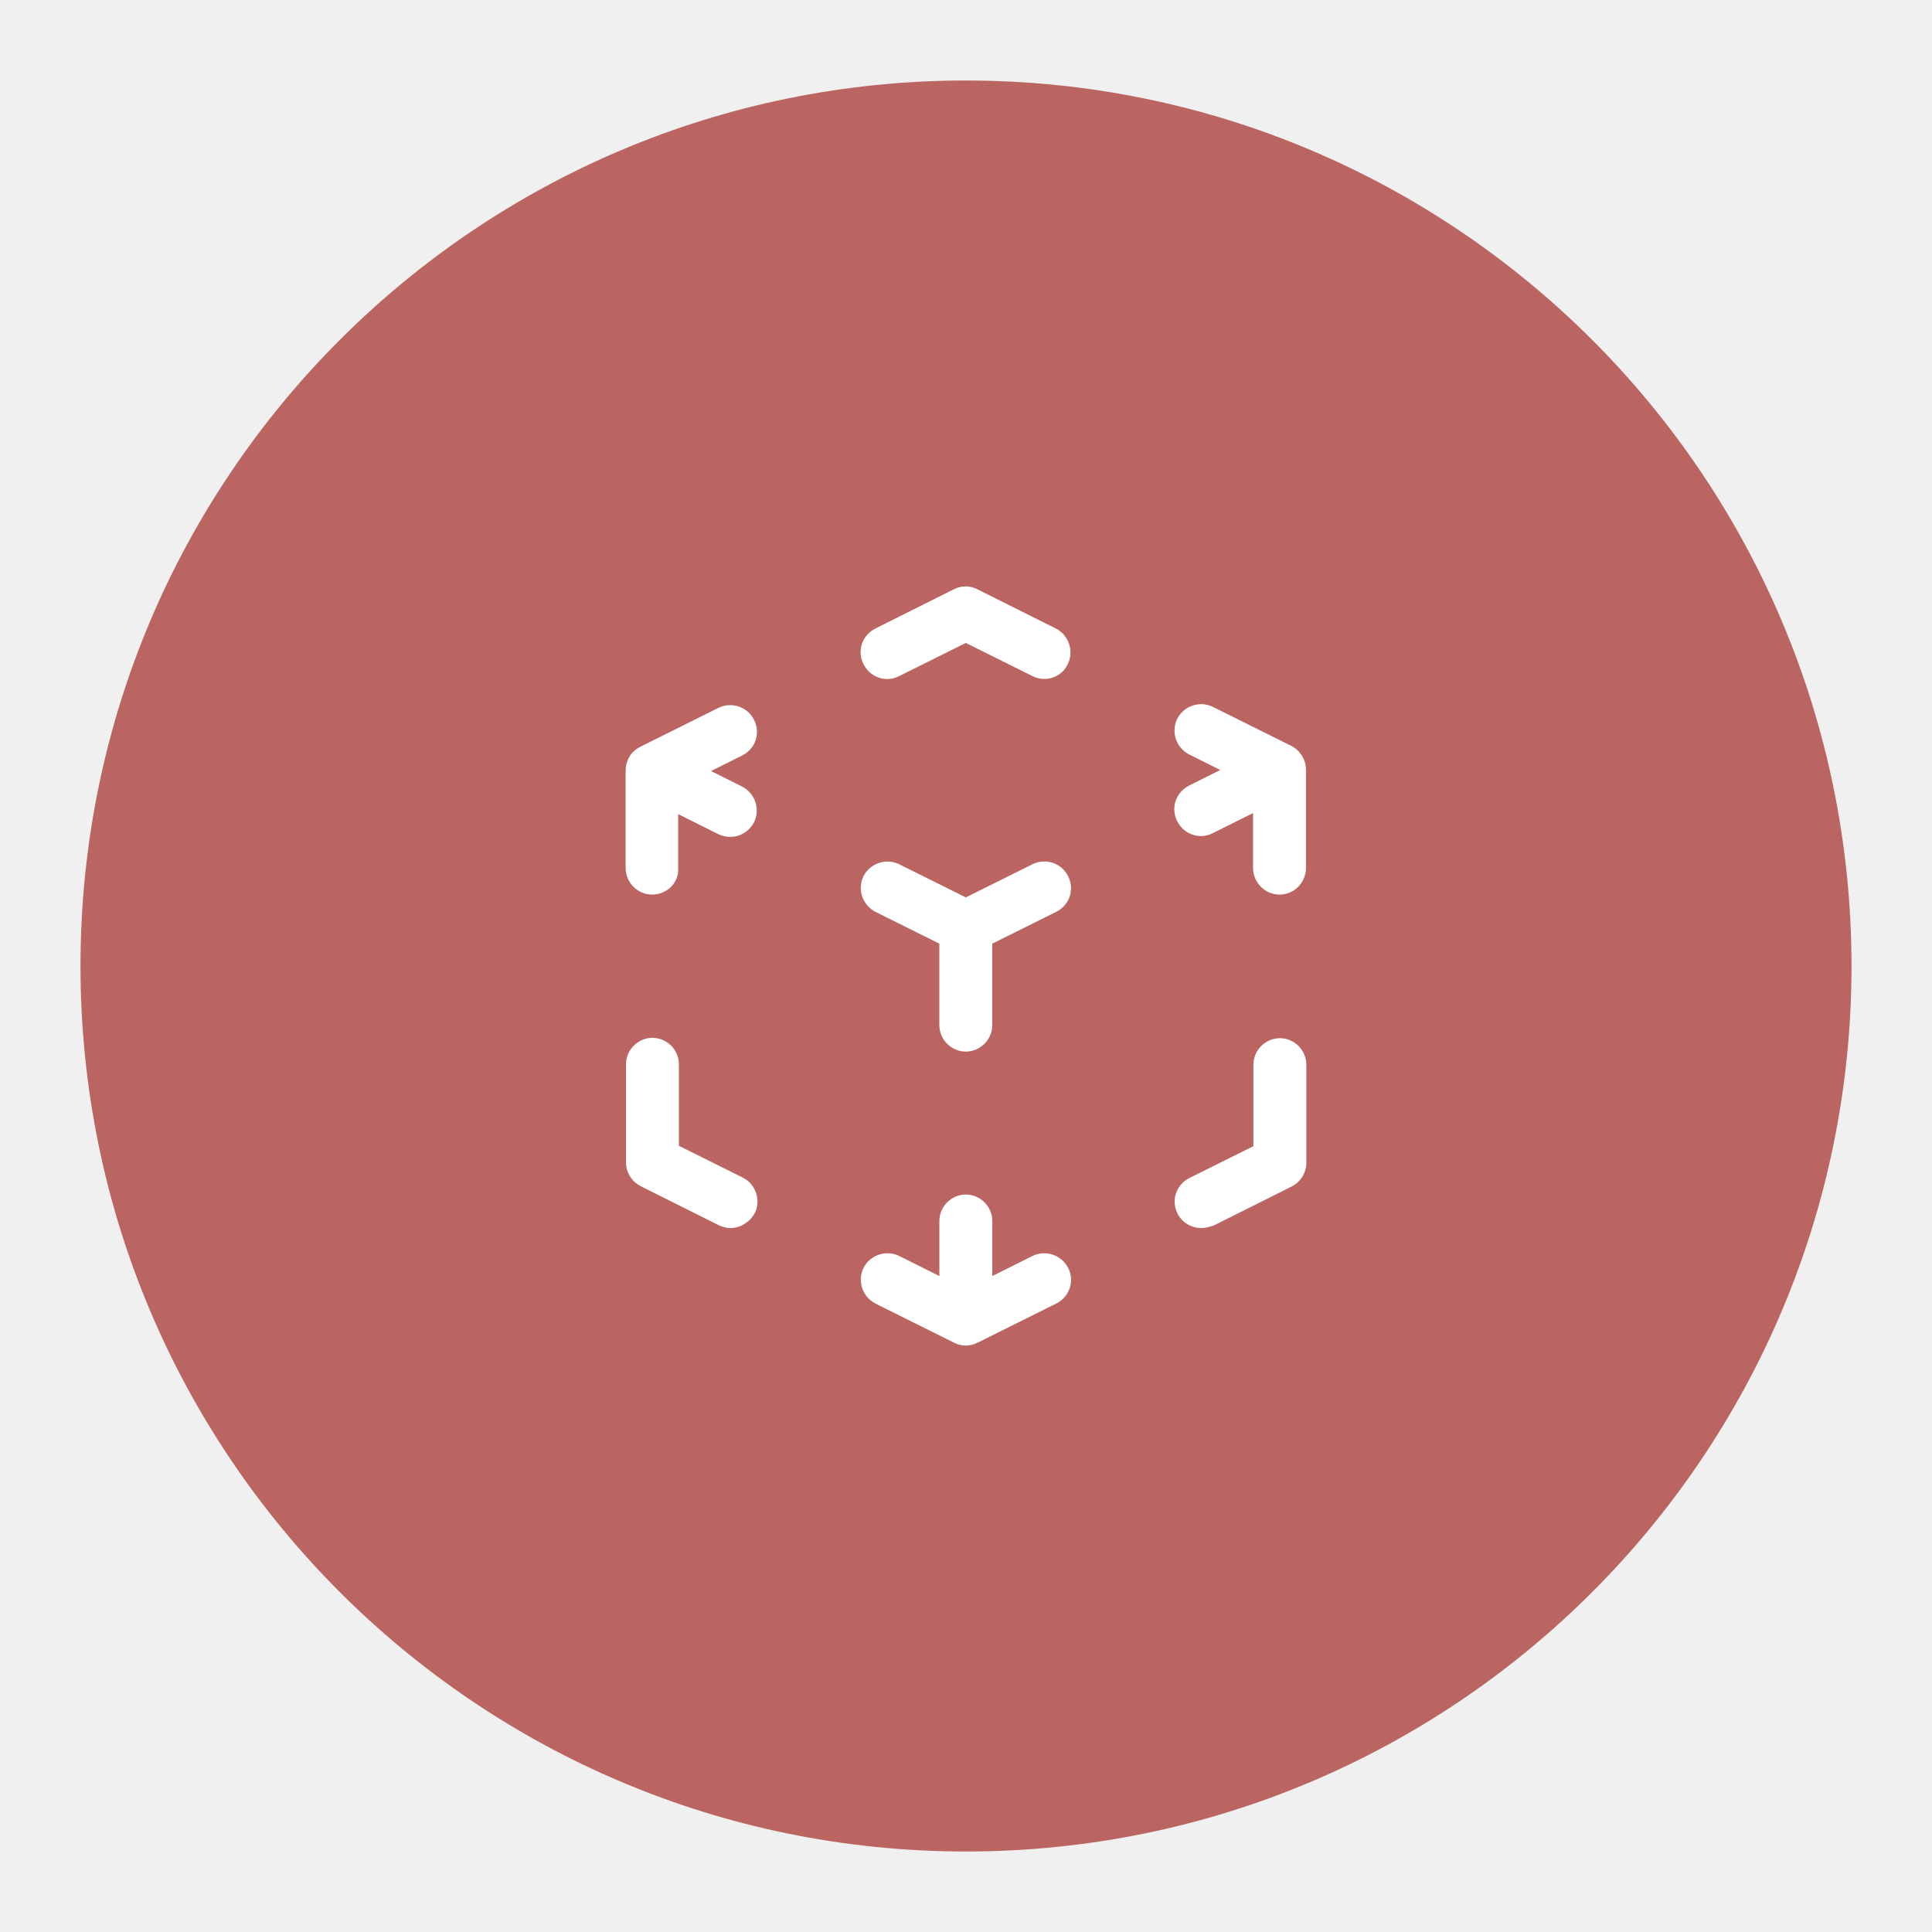
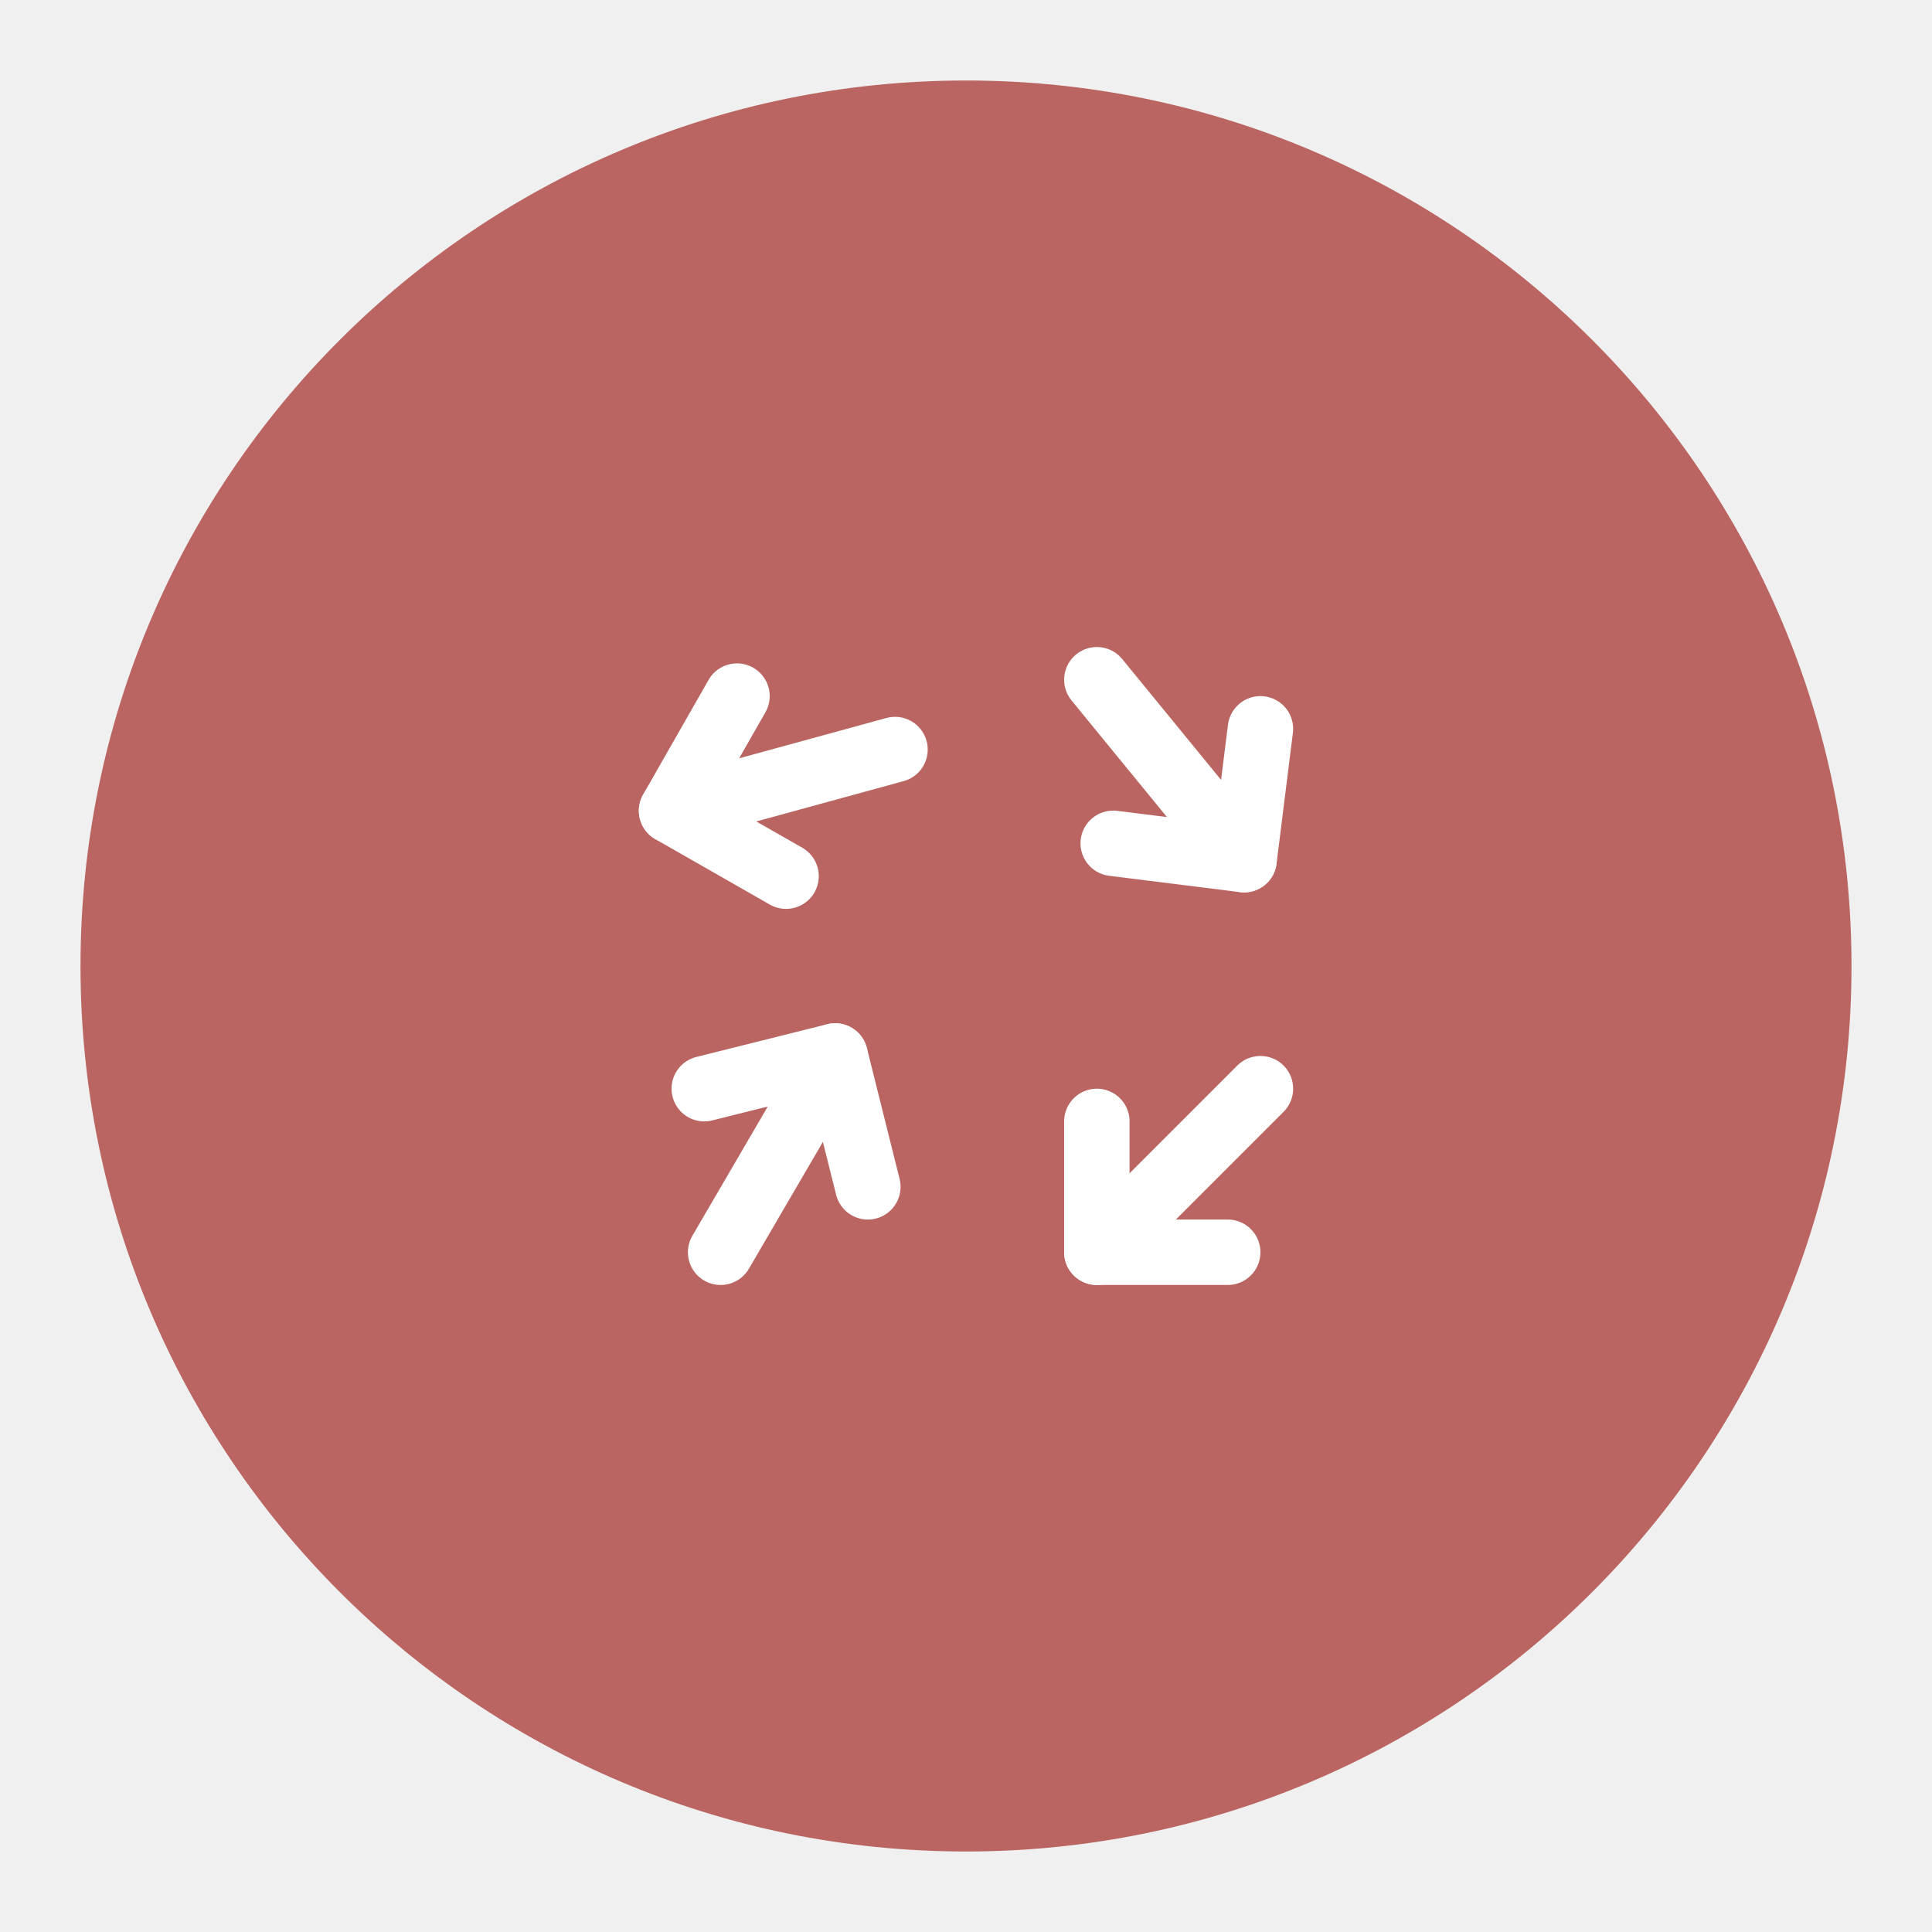
<svg xmlns="http://www.w3.org/2000/svg" version="1.1" viewBox="0 0 192 192" xml:space="preserve">
  <circle class="a" cx="96" cy="96" r="88" fill="#ba6561" />
-   <path d="m95.982 133.72c-0.21 0-0.421-0.035-0.596-0.07-0.21-0.035-0.421-0.14-0.631-0.245l-7.75-3.858c-1.298-0.666-1.824-2.244-1.192-3.542 0.666-1.298 2.244-1.824 3.542-1.192l3.998 1.999v-5.471c0-1.438 1.192-2.63 2.63-2.63 1.438 0 2.63 1.192 2.63 2.63v5.471l3.998-1.999c1.298-0.631 2.876-0.105 3.542 1.192 0.666 1.298 0.14 2.876-1.192 3.542l-7.75 3.858c-0.21 0.105-0.421 0.175-0.631 0.245-0.21 0.035-0.386 0.07-0.596 0.07zm23.391-11.678c-0.947 0-1.894-0.526-2.35-1.438-0.666-1.298-0.14-2.876 1.192-3.542l6.348-3.156v-8.101c0-1.438 1.192-2.63 2.63-2.63 1.438 0 2.63 1.192 2.63 2.63v9.749c0 0.982-0.561 1.894-1.438 2.35l-7.785 3.893c-0.456 0.14-0.842 0.245-1.227 0.245zm-46.783 0c-0.386 0-0.807-0.105-1.157-0.281l-7.785-3.893c-0.877-0.456-1.438-1.368-1.438-2.35v-9.749c0-1.438 1.192-2.63 2.63-2.63 1.438 0 2.63 1.192 2.63 2.63v8.101l6.348 3.156c1.298 0.666 1.824 2.244 1.192 3.542-0.526 0.912-1.438 1.473-2.42 1.473zm23.391-17.535c-1.438 0-2.63-1.192-2.63-2.63v-8.101l-6.348-3.156c-1.298-0.666-1.824-2.244-1.192-3.542 0.666-1.298 2.244-1.824 3.542-1.192l6.628 3.297 6.628-3.297c1.298-0.631 2.876-0.14 3.542 1.192 0.666 1.333 0.14 2.876-1.192 3.542l-6.348 3.156v8.101c0 1.438-1.192 2.63-2.63 2.63zm31.177-15.606c-1.438 0-2.63-1.192-2.63-2.63v-5.471l-3.998 1.999c-1.298 0.666-2.876 0.14-3.542-1.192-0.666-1.298-0.14-2.876 1.192-3.542l3.086-1.543-3.086-1.543c-1.298-0.666-1.824-2.244-1.192-3.542 0.666-1.298 2.244-1.824 3.542-1.192l7.75 3.858c0.07 0.035 0.175 0.07 0.245 0.14 0.21 0.105 0.386 0.281 0.561 0.456 0.105 0.14 0.21 0.281 0.316 0.421 0.14 0.245 0.245 0.491 0.316 0.772 0.035 0.21 0.07 0.421 0.07 0.596v9.714c0 1.543-1.192 2.7-2.63 2.7zm-62.354 0c-1.438 0-2.63-1.192-2.63-2.63v-9.714c0-0.21 0.035-0.421 0.07-0.596 0.07-0.281 0.175-0.526 0.316-0.772 0.105-0.175 0.21-0.316 0.351-0.456s0.316-0.281 0.491-0.386c0.07-0.035 0.175-0.105 0.245-0.14l7.75-3.858c1.298-0.631 2.876-0.14 3.542 1.192 0.666 1.333 0.14 2.876-1.192 3.542l-3.086 1.543 3.086 1.543c1.298 0.666 1.824 2.244 1.192 3.542-0.666 1.298-2.209 1.824-3.542 1.192l-3.998-1.999v5.471c0.035 1.368-1.122 2.525-2.595 2.525zm38.962-21.428c-0.386 0-0.807-0.105-1.157-0.281l-6.628-3.297-6.628 3.297c-1.298 0.666-2.876 0.14-3.542-1.192-0.666-1.298-0.14-2.876 1.192-3.542l7.785-3.893c0.736-0.386 1.613-0.386 2.35 0l7.785 3.893c1.298 0.666 1.824 2.244 1.192 3.542-0.456 0.947-1.368 1.473-2.35 1.473z" fill="#fff" stroke-width="3.507" />
+   <g id="group" transform="matrix(3.2512 0 0 3.2512 56.985 56.173)" fill="none" stroke="#fff" stroke-linecap="round" stroke-linejoin="round" stroke-width="2">
+     <path id="path" d="m20 21h-4v-4" />
+     <path d="m16 21 5-5" />
+     <path d="M 6.5,9.504 3,7.504 5,4" />
+     <path d="m3 7.504 6.83-1.87" />
+     <path d="m4 16 4-1 1 4" />
+     <path d="m8 15-3.5 6" />
+     <path d="m21 5-0.5 4-4-0.5" />
+     <path d="m20.5 9-4.5-5.5" />
+   </g>
</svg>
